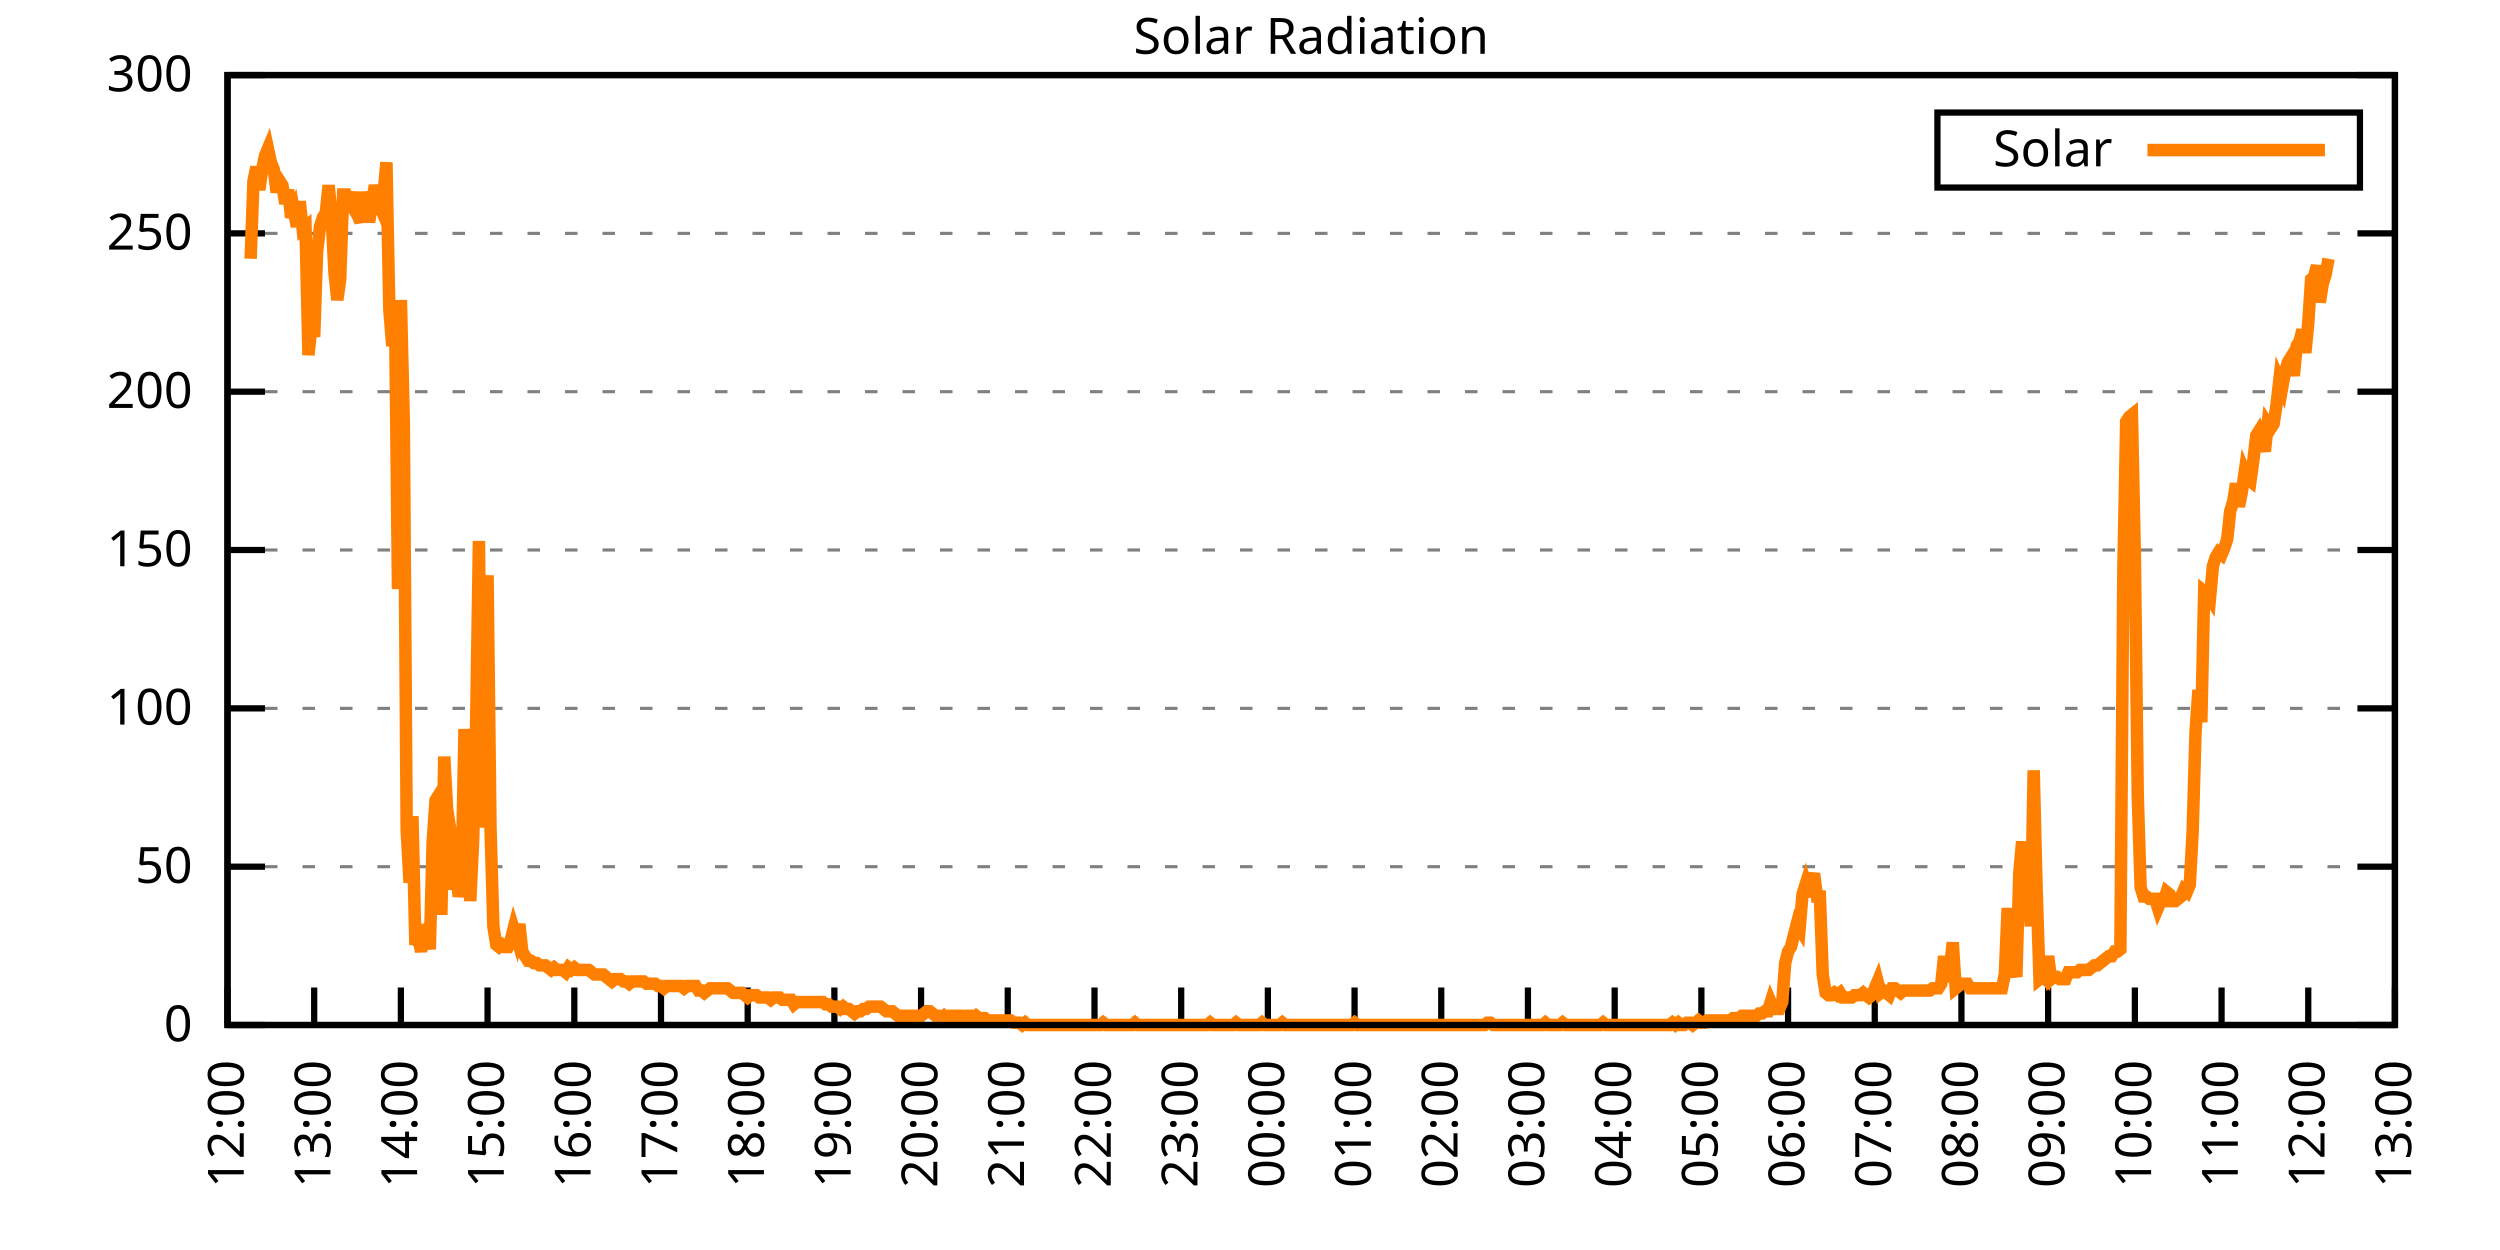
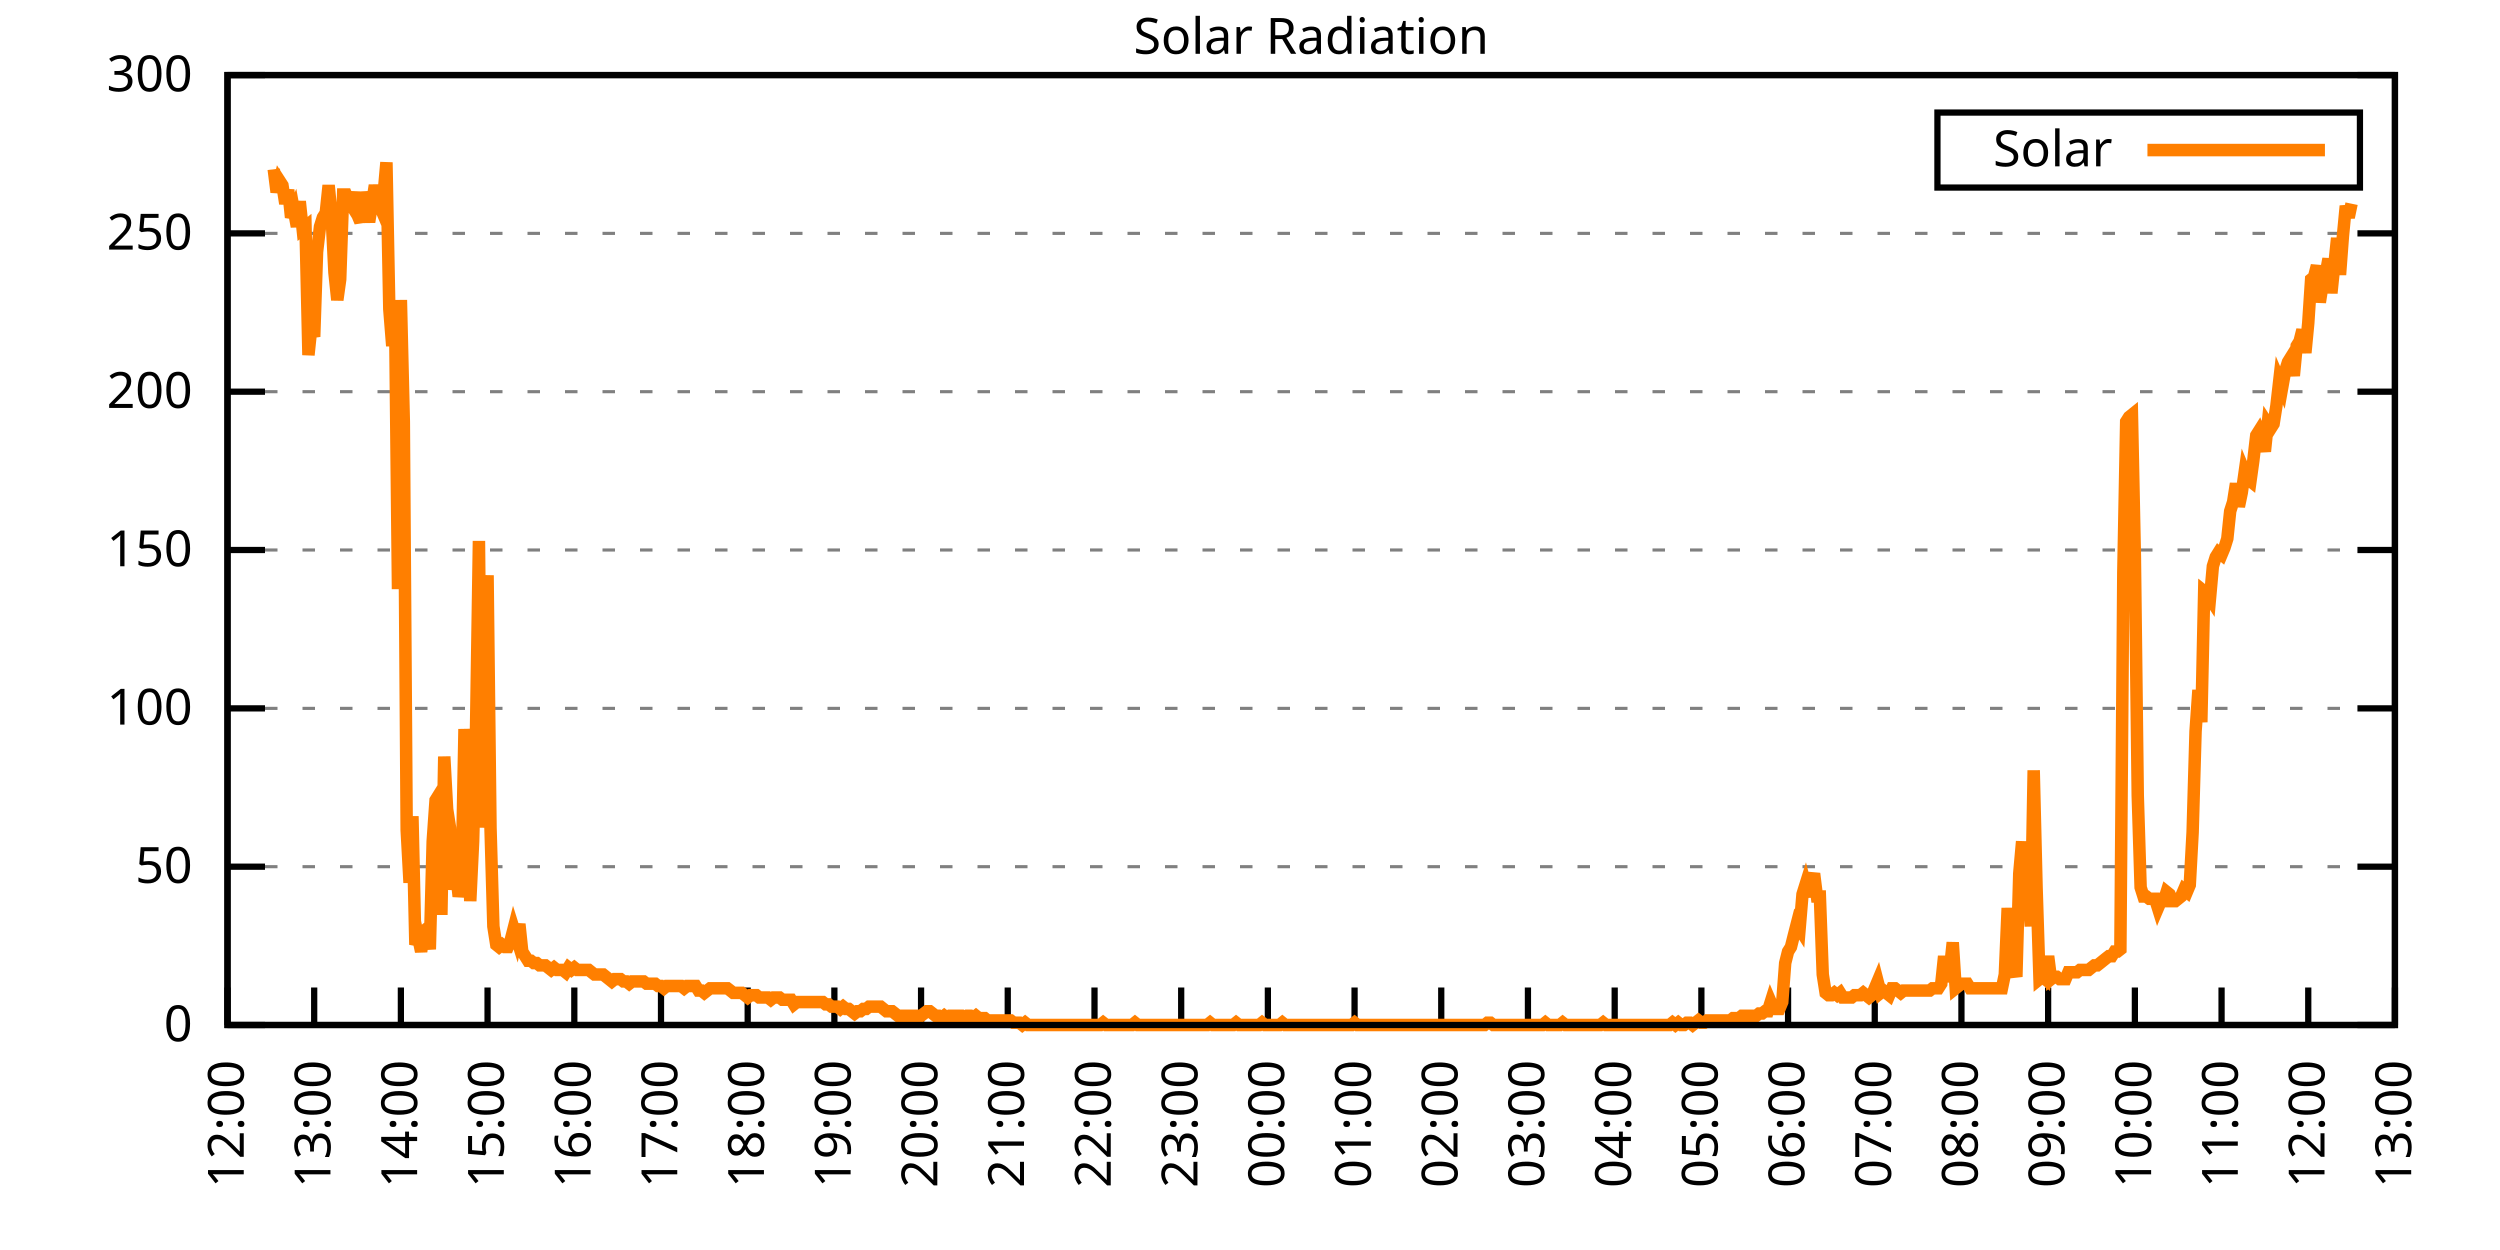
<svg xmlns="http://www.w3.org/2000/svg" xmlns:xlink="http://www.w3.org/1999/xlink" width="400" height="200" viewBox="0 0 400 200">
  <g id="gnuplot_canvas">
    <rect x="0" y="0" width="400" height="200" fill="none" />
    <defs>
      <circle id="gpDot" r="0.5" stroke-width="0.5" stroke="currentColor" />
      <path id="gpPt0" stroke-width="0.333" stroke="currentColor" d="M-1,0 h2 M0,-1 v2" />
      <path id="gpPt1" stroke-width="0.333" stroke="currentColor" d="M-1,-1 L1,1 M1,-1 L-1,1" />
      <path id="gpPt2" stroke-width="0.333" stroke="currentColor" d="M-1,0 L1,0 M0,-1 L0,1 M-1,-1 L1,1 M-1,1 L1,-1" />
      <rect id="gpPt3" stroke-width="0.333" stroke="currentColor" x="-1" y="-1" width="2" height="2" />
      <rect id="gpPt4" stroke-width="0.333" stroke="currentColor" fill="currentColor" x="-1" y="-1" width="2" height="2" />
      <circle id="gpPt5" stroke-width="0.333" stroke="currentColor" cx="0" cy="0" r="1" />
      <use xlink:href="#gpPt5" id="gpPt6" fill="currentColor" stroke="none" />
      <path id="gpPt7" stroke-width="0.333" stroke="currentColor" d="M0,-1.33 L-1.33,0.67 L1.33,0.67 z" />
      <use xlink:href="#gpPt7" id="gpPt8" fill="currentColor" stroke="none" />
      <use xlink:href="#gpPt7" id="gpPt9" stroke="currentColor" transform="rotate(180)" />
      <use xlink:href="#gpPt9" id="gpPt10" fill="currentColor" stroke="none" />
      <use xlink:href="#gpPt3" id="gpPt11" stroke="currentColor" transform="rotate(45)" />
      <use xlink:href="#gpPt11" id="gpPt12" fill="currentColor" stroke="none" />
      <path id="gpPt13" stroke-width="0.333" stroke="currentColor" d="M0,1.330 L1.265,0.411 L0.782,-1.067 L-0.782,-1.076 L-1.265,0.411 z" />
      <use xlink:href="#gpPt13" id="gpPt14" fill="currentColor" stroke="none" />
      <filter id="textbox" filterUnits="objectBoundingBox" x="0" y="0" height="1" width="1">
        <feFlood flood-color="white" flood-opacity="1" result="bgnd" />
        <feComposite in="SourceGraphic" in2="bgnd" operator="atop" />
      </filter>
      <filter id="greybox" filterUnits="objectBoundingBox" x="0" y="0" height="1" width="1">
        <feFlood flood-color="lightgrey" flood-opacity="1" result="grey" />
        <feComposite in="SourceGraphic" in2="grey" operator="atop" />
      </filter>
    </defs>
    <g fill="none" color="white" stroke="currentColor" stroke-width="1.00" stroke-linecap="butt" stroke-linejoin="miter">
</g>
    <g fill="none" color="black" stroke="currentColor" stroke-width="1.00" stroke-linecap="butt" stroke-linejoin="miter">
      <g stroke="none" shape-rendering="crispEdges">
        <polygon fill="rgb(255, 255, 255)" points="36.40,164.00 383.18,164.00 383.18,12.02 36.40,12.02 " />
      </g>
    </g>
    <g fill="none" color="black" stroke="currentColor" stroke-width="1.00" stroke-linecap="butt" stroke-linejoin="miter">
</g>
    <g fill="none" color="black" stroke="black" stroke-width="0.50" stroke-linecap="butt" stroke-linejoin="miter">
</g>
    <g fill="none" color="gray" stroke="currentColor" stroke-width="0.50" stroke-linecap="butt" stroke-linejoin="miter">
      <path stroke="gray" stroke-dasharray="2,4" class="gridline" d="M36.40,164.00 L383.19,164.00  " />
    </g>
    <g fill="none" color="gray" stroke="gray" stroke-width="1.00" stroke-linecap="butt" stroke-linejoin="miter">
</g>
    <g fill="none" color="black" stroke="currentColor" stroke-width="1.00" stroke-linecap="butt" stroke-linejoin="miter">
      <path stroke="black" d="M36.40,164.00 L42.40,164.00 M383.19,164.00 L377.19,164.00  " />
      <g transform="translate(30.80,166.60)" stroke="none" fill="black" font-family="Sans" font-size="8.00" text-anchor="end">
        <text>
          <tspan font-family="Sans"> 0</tspan>
        </text>
      </g>
    </g>
    <g fill="none" color="black" stroke="currentColor" stroke-width="1.00" stroke-linecap="butt" stroke-linejoin="miter">
</g>
    <g fill="none" color="black" stroke="black" stroke-width="0.50" stroke-linecap="butt" stroke-linejoin="miter">
</g>
    <g fill="none" color="gray" stroke="currentColor" stroke-width="0.50" stroke-linecap="butt" stroke-linejoin="miter">
      <path stroke="gray" stroke-dasharray="2,4" class="gridline" d="M36.40,138.67 L383.19,138.67  " />
    </g>
    <g fill="none" color="gray" stroke="gray" stroke-width="1.00" stroke-linecap="butt" stroke-linejoin="miter">
</g>
    <g fill="none" color="black" stroke="currentColor" stroke-width="1.00" stroke-linecap="butt" stroke-linejoin="miter">
      <path stroke="black" d="M36.40,138.67 L42.40,138.67 M383.19,138.67 L377.19,138.67  " />
      <g transform="translate(30.80,141.27)" stroke="none" fill="black" font-family="Sans" font-size="8.00" text-anchor="end">
        <text>
          <tspan font-family="Sans"> 50</tspan>
        </text>
      </g>
    </g>
    <g fill="none" color="black" stroke="currentColor" stroke-width="1.00" stroke-linecap="butt" stroke-linejoin="miter">
</g>
    <g fill="none" color="black" stroke="black" stroke-width="0.50" stroke-linecap="butt" stroke-linejoin="miter">
</g>
    <g fill="none" color="gray" stroke="currentColor" stroke-width="0.50" stroke-linecap="butt" stroke-linejoin="miter">
      <path stroke="gray" stroke-dasharray="2,4" class="gridline" d="M36.40,113.34 L383.19,113.34  " />
    </g>
    <g fill="none" color="gray" stroke="gray" stroke-width="1.00" stroke-linecap="butt" stroke-linejoin="miter">
</g>
    <g fill="none" color="black" stroke="currentColor" stroke-width="1.00" stroke-linecap="butt" stroke-linejoin="miter">
      <path stroke="black" d="M36.40,113.34 L42.40,113.34 M383.19,113.34 L377.19,113.34  " />
      <g transform="translate(30.80,115.94)" stroke="none" fill="black" font-family="Sans" font-size="8.00" text-anchor="end">
        <text>
          <tspan font-family="Sans"> 100</tspan>
        </text>
      </g>
    </g>
    <g fill="none" color="black" stroke="currentColor" stroke-width="1.00" stroke-linecap="butt" stroke-linejoin="miter">
</g>
    <g fill="none" color="black" stroke="black" stroke-width="0.50" stroke-linecap="butt" stroke-linejoin="miter">
</g>
    <g fill="none" color="gray" stroke="currentColor" stroke-width="0.50" stroke-linecap="butt" stroke-linejoin="miter">
      <path stroke="gray" stroke-dasharray="2,4" class="gridline" d="M36.40,88.00 L383.19,88.00  " />
    </g>
    <g fill="none" color="gray" stroke="gray" stroke-width="1.00" stroke-linecap="butt" stroke-linejoin="miter">
</g>
    <g fill="none" color="black" stroke="currentColor" stroke-width="1.00" stroke-linecap="butt" stroke-linejoin="miter">
      <path stroke="black" d="M36.40,88.00 L42.40,88.00 M383.19,88.00 L377.19,88.00  " />
      <g transform="translate(30.80,90.60)" stroke="none" fill="black" font-family="Sans" font-size="8.00" text-anchor="end">
        <text>
          <tspan font-family="Sans"> 150</tspan>
        </text>
      </g>
    </g>
    <g fill="none" color="black" stroke="currentColor" stroke-width="1.00" stroke-linecap="butt" stroke-linejoin="miter">
</g>
    <g fill="none" color="black" stroke="black" stroke-width="0.50" stroke-linecap="butt" stroke-linejoin="miter">
</g>
    <g fill="none" color="gray" stroke="currentColor" stroke-width="0.50" stroke-linecap="butt" stroke-linejoin="miter">
      <path stroke="gray" stroke-dasharray="2,4" class="gridline" d="M36.40,62.67 L383.19,62.67  " />
    </g>
    <g fill="none" color="gray" stroke="gray" stroke-width="1.00" stroke-linecap="butt" stroke-linejoin="miter">
</g>
    <g fill="none" color="black" stroke="currentColor" stroke-width="1.00" stroke-linecap="butt" stroke-linejoin="miter">
      <path stroke="black" d="M36.40,62.67 L42.40,62.67 M383.19,62.67 L377.19,62.67  " />
      <g transform="translate(30.80,65.27)" stroke="none" fill="black" font-family="Sans" font-size="8.00" text-anchor="end">
        <text>
          <tspan font-family="Sans"> 200</tspan>
        </text>
      </g>
    </g>
    <g fill="none" color="black" stroke="currentColor" stroke-width="1.00" stroke-linecap="butt" stroke-linejoin="miter">
</g>
    <g fill="none" color="black" stroke="black" stroke-width="0.50" stroke-linecap="butt" stroke-linejoin="miter">
</g>
    <g fill="none" color="gray" stroke="currentColor" stroke-width="0.50" stroke-linecap="butt" stroke-linejoin="miter">
      <path stroke="gray" stroke-dasharray="2,4" class="gridline" d="M36.40,37.34 L383.19,37.34  " />
    </g>
    <g fill="none" color="gray" stroke="gray" stroke-width="1.00" stroke-linecap="butt" stroke-linejoin="miter">
</g>
    <g fill="none" color="black" stroke="currentColor" stroke-width="1.00" stroke-linecap="butt" stroke-linejoin="miter">
      <path stroke="black" d="M36.40,37.34 L42.40,37.34 M383.19,37.34 L377.19,37.34  " />
      <g transform="translate(30.80,39.94)" stroke="none" fill="black" font-family="Sans" font-size="8.00" text-anchor="end">
        <text>
          <tspan font-family="Sans"> 250</tspan>
        </text>
      </g>
    </g>
    <g fill="none" color="black" stroke="currentColor" stroke-width="1.00" stroke-linecap="butt" stroke-linejoin="miter">
</g>
    <g fill="none" color="black" stroke="black" stroke-width="0.50" stroke-linecap="butt" stroke-linejoin="miter">
</g>
    <g fill="none" color="gray" stroke="currentColor" stroke-width="0.50" stroke-linecap="butt" stroke-linejoin="miter">
      <path stroke="gray" stroke-dasharray="2,4" class="gridline" d="M36.40,12.01 L383.19,12.01  " />
    </g>
    <g fill="none" color="gray" stroke="gray" stroke-width="1.00" stroke-linecap="butt" stroke-linejoin="miter">
</g>
    <g fill="none" color="black" stroke="currentColor" stroke-width="1.00" stroke-linecap="butt" stroke-linejoin="miter">
      <path stroke="black" d="M36.40,12.01 L42.40,12.01 M383.19,12.01 L377.19,12.01  " />
      <g transform="translate(30.80,14.61)" stroke="none" fill="black" font-family="Sans" font-size="8.00" text-anchor="end">
        <text>
          <tspan font-family="Sans"> 300</tspan>
        </text>
      </g>
    </g>
    <g fill="none" color="black" stroke="currentColor" stroke-width="1.00" stroke-linecap="butt" stroke-linejoin="miter">
      <path stroke="black" d="M36.40,164.00 L36.40,158.00  " />
      <g transform="translate(39.00,169.60) rotate(270.00)" stroke="none" fill="black" font-family="Sans" font-size="8.00" text-anchor="end">
        <text>
          <tspan font-family="Sans">12:00</tspan>
        </text>
      </g>
    </g>
    <g fill="none" color="black" stroke="currentColor" stroke-width="1.00" stroke-linecap="butt" stroke-linejoin="miter">
      <path stroke="black" d="M50.27,164.00 L50.27,158.00  " />
      <g transform="translate(52.87,169.60) rotate(270.00)" stroke="none" fill="black" font-family="Sans" font-size="8.00" text-anchor="end">
        <text>
          <tspan font-family="Sans">13:00</tspan>
        </text>
      </g>
    </g>
    <g fill="none" color="black" stroke="currentColor" stroke-width="1.00" stroke-linecap="butt" stroke-linejoin="miter">
      <path stroke="black" d="M64.14,164.00 L64.14,158.00  " />
      <g transform="translate(66.74,169.60) rotate(270.00)" stroke="none" fill="black" font-family="Sans" font-size="8.00" text-anchor="end">
        <text>
          <tspan font-family="Sans">14:00</tspan>
        </text>
      </g>
    </g>
    <g fill="none" color="black" stroke="currentColor" stroke-width="1.00" stroke-linecap="butt" stroke-linejoin="miter">
      <path stroke="black" d="M78.01,164.00 L78.01,158.00  " />
      <g transform="translate(80.61,169.60) rotate(270.00)" stroke="none" fill="black" font-family="Sans" font-size="8.00" text-anchor="end">
        <text>
          <tspan font-family="Sans">15:00</tspan>
        </text>
      </g>
    </g>
    <g fill="none" color="black" stroke="currentColor" stroke-width="1.00" stroke-linecap="butt" stroke-linejoin="miter">
      <path stroke="black" d="M91.89,164.00 L91.89,158.00  " />
      <g transform="translate(94.49,169.60) rotate(270.00)" stroke="none" fill="black" font-family="Sans" font-size="8.00" text-anchor="end">
        <text>
          <tspan font-family="Sans">16:00</tspan>
        </text>
      </g>
    </g>
    <g fill="none" color="black" stroke="currentColor" stroke-width="1.00" stroke-linecap="butt" stroke-linejoin="miter">
      <path stroke="black" d="M105.76,164.00 L105.76,158.00  " />
      <g transform="translate(108.36,169.60) rotate(270.00)" stroke="none" fill="black" font-family="Sans" font-size="8.00" text-anchor="end">
        <text>
          <tspan font-family="Sans">17:00</tspan>
        </text>
      </g>
    </g>
    <g fill="none" color="black" stroke="currentColor" stroke-width="1.00" stroke-linecap="butt" stroke-linejoin="miter">
      <path stroke="black" d="M119.63,164.00 L119.63,158.00  " />
      <g transform="translate(122.23,169.60) rotate(270.00)" stroke="none" fill="black" font-family="Sans" font-size="8.00" text-anchor="end">
        <text>
          <tspan font-family="Sans">18:00</tspan>
        </text>
      </g>
    </g>
    <g fill="none" color="black" stroke="currentColor" stroke-width="1.00" stroke-linecap="butt" stroke-linejoin="miter">
      <path stroke="black" d="M133.50,164.00 L133.50,158.00  " />
      <g transform="translate(136.10,169.60) rotate(270.00)" stroke="none" fill="black" font-family="Sans" font-size="8.00" text-anchor="end">
        <text>
          <tspan font-family="Sans">19:00</tspan>
        </text>
      </g>
    </g>
    <g fill="none" color="black" stroke="currentColor" stroke-width="1.00" stroke-linecap="butt" stroke-linejoin="miter">
      <path stroke="black" d="M147.37,164.00 L147.37,158.00  " />
      <g transform="translate(149.97,169.60) rotate(270.00)" stroke="none" fill="black" font-family="Sans" font-size="8.00" text-anchor="end">
        <text>
          <tspan font-family="Sans">20:00</tspan>
        </text>
      </g>
    </g>
    <g fill="none" color="black" stroke="currentColor" stroke-width="1.00" stroke-linecap="butt" stroke-linejoin="miter">
      <path stroke="black" d="M161.24,164.00 L161.24,158.00  " />
      <g transform="translate(163.84,169.60) rotate(270.00)" stroke="none" fill="black" font-family="Sans" font-size="8.00" text-anchor="end">
        <text>
          <tspan font-family="Sans">21:00</tspan>
        </text>
      </g>
    </g>
    <g fill="none" color="black" stroke="currentColor" stroke-width="1.00" stroke-linecap="butt" stroke-linejoin="miter">
      <path stroke="black" d="M175.12,164.00 L175.12,158.00  " />
      <g transform="translate(177.72,169.60) rotate(270.00)" stroke="none" fill="black" font-family="Sans" font-size="8.00" text-anchor="end">
        <text>
          <tspan font-family="Sans">22:00</tspan>
        </text>
      </g>
    </g>
    <g fill="none" color="black" stroke="currentColor" stroke-width="1.00" stroke-linecap="butt" stroke-linejoin="miter">
      <path stroke="black" d="M188.99,164.00 L188.99,158.00  " />
      <g transform="translate(191.59,169.60) rotate(270.00)" stroke="none" fill="black" font-family="Sans" font-size="8.00" text-anchor="end">
        <text>
          <tspan font-family="Sans">23:00</tspan>
        </text>
      </g>
    </g>
    <g fill="none" color="black" stroke="currentColor" stroke-width="1.00" stroke-linecap="butt" stroke-linejoin="miter">
      <path stroke="black" d="M202.86,164.00 L202.86,158.00  " />
      <g transform="translate(205.46,169.60) rotate(270.00)" stroke="none" fill="black" font-family="Sans" font-size="8.00" text-anchor="end">
        <text>
          <tspan font-family="Sans">00:00</tspan>
        </text>
      </g>
    </g>
    <g fill="none" color="black" stroke="currentColor" stroke-width="1.00" stroke-linecap="butt" stroke-linejoin="miter">
      <path stroke="black" d="M216.73,164.00 L216.73,158.00  " />
      <g transform="translate(219.33,169.60) rotate(270.00)" stroke="none" fill="black" font-family="Sans" font-size="8.00" text-anchor="end">
        <text>
          <tspan font-family="Sans">01:00</tspan>
        </text>
      </g>
    </g>
    <g fill="none" color="black" stroke="currentColor" stroke-width="1.00" stroke-linecap="butt" stroke-linejoin="miter">
      <path stroke="black" d="M230.60,164.00 L230.60,158.00  " />
      <g transform="translate(233.20,169.60) rotate(270.00)" stroke="none" fill="black" font-family="Sans" font-size="8.00" text-anchor="end">
        <text>
          <tspan font-family="Sans">02:00</tspan>
        </text>
      </g>
    </g>
    <g fill="none" color="black" stroke="currentColor" stroke-width="1.00" stroke-linecap="butt" stroke-linejoin="miter">
      <path stroke="black" d="M244.47,164.00 L244.47,158.00  " />
      <g transform="translate(247.07,169.60) rotate(270.00)" stroke="none" fill="black" font-family="Sans" font-size="8.00" text-anchor="end">
        <text>
          <tspan font-family="Sans">03:00</tspan>
        </text>
      </g>
    </g>
    <g fill="none" color="black" stroke="currentColor" stroke-width="1.00" stroke-linecap="butt" stroke-linejoin="miter">
      <path stroke="black" d="M258.35,164.00 L258.35,158.00  " />
      <g transform="translate(260.95,169.60) rotate(270.00)" stroke="none" fill="black" font-family="Sans" font-size="8.00" text-anchor="end">
        <text>
          <tspan font-family="Sans">04:00</tspan>
        </text>
      </g>
    </g>
    <g fill="none" color="black" stroke="currentColor" stroke-width="1.00" stroke-linecap="butt" stroke-linejoin="miter">
      <path stroke="black" d="M272.22,164.00 L272.22,158.00  " />
      <g transform="translate(274.82,169.60) rotate(270.00)" stroke="none" fill="black" font-family="Sans" font-size="8.00" text-anchor="end">
        <text>
          <tspan font-family="Sans">05:00</tspan>
        </text>
      </g>
    </g>
    <g fill="none" color="black" stroke="currentColor" stroke-width="1.00" stroke-linecap="butt" stroke-linejoin="miter">
      <path stroke="black" d="M286.09,164.00 L286.09,158.00  " />
      <g transform="translate(288.69,169.60) rotate(270.00)" stroke="none" fill="black" font-family="Sans" font-size="8.00" text-anchor="end">
        <text>
          <tspan font-family="Sans">06:00</tspan>
        </text>
      </g>
    </g>
    <g fill="none" color="black" stroke="currentColor" stroke-width="1.00" stroke-linecap="butt" stroke-linejoin="miter">
      <path stroke="black" d="M299.96,164.00 L299.96,158.00  " />
      <g transform="translate(302.56,169.60) rotate(270.00)" stroke="none" fill="black" font-family="Sans" font-size="8.00" text-anchor="end">
        <text>
          <tspan font-family="Sans">07:00</tspan>
        </text>
      </g>
    </g>
    <g fill="none" color="black" stroke="currentColor" stroke-width="1.00" stroke-linecap="butt" stroke-linejoin="miter">
      <path stroke="black" d="M313.83,164.00 L313.83,158.00  " />
      <g transform="translate(316.43,169.60) rotate(270.00)" stroke="none" fill="black" font-family="Sans" font-size="8.00" text-anchor="end">
        <text>
          <tspan font-family="Sans">08:00</tspan>
        </text>
      </g>
    </g>
    <g fill="none" color="black" stroke="currentColor" stroke-width="1.00" stroke-linecap="butt" stroke-linejoin="miter">
      <path stroke="black" d="M327.70,164.00 L327.70,158.00  " />
      <g transform="translate(330.30,169.60) rotate(270.00)" stroke="none" fill="black" font-family="Sans" font-size="8.00" text-anchor="end">
        <text>
          <tspan font-family="Sans">09:00</tspan>
        </text>
      </g>
    </g>
    <g fill="none" color="black" stroke="currentColor" stroke-width="1.00" stroke-linecap="butt" stroke-linejoin="miter">
      <path stroke="black" d="M341.58,164.00 L341.58,158.00  " />
      <g transform="translate(344.18,169.60) rotate(270.00)" stroke="none" fill="black" font-family="Sans" font-size="8.00" text-anchor="end">
        <text>
          <tspan font-family="Sans">10:00</tspan>
        </text>
      </g>
    </g>
    <g fill="none" color="black" stroke="currentColor" stroke-width="1.00" stroke-linecap="butt" stroke-linejoin="miter">
      <path stroke="black" d="M355.45,164.00 L355.45,158.00  " />
      <g transform="translate(358.05,169.60) rotate(270.00)" stroke="none" fill="black" font-family="Sans" font-size="8.00" text-anchor="end">
        <text>
          <tspan font-family="Sans">11:00</tspan>
        </text>
      </g>
    </g>
    <g fill="none" color="black" stroke="currentColor" stroke-width="1.00" stroke-linecap="butt" stroke-linejoin="miter">
      <path stroke="black" d="M369.32,164.00 L369.32,158.00  " />
      <g transform="translate(371.92,169.60) rotate(270.00)" stroke="none" fill="black" font-family="Sans" font-size="8.00" text-anchor="end">
        <text>
          <tspan font-family="Sans">12:00</tspan>
        </text>
      </g>
    </g>
    <g fill="none" color="black" stroke="currentColor" stroke-width="1.00" stroke-linecap="butt" stroke-linejoin="miter">
      <path stroke="black" d="M383.19,164.00 L383.19,158.00  " />
      <g transform="translate(385.79,169.60) rotate(270.00)" stroke="none" fill="black" font-family="Sans" font-size="8.00" text-anchor="end">
        <text>
          <tspan font-family="Sans">13:00</tspan>
        </text>
      </g>
    </g>
    <g fill="none" color="black" stroke="currentColor" stroke-width="1.00" stroke-linecap="butt" stroke-linejoin="miter">
</g>
    <g fill="none" color="black" stroke="currentColor" stroke-width="1.00" stroke-linecap="butt" stroke-linejoin="miter">
      <path stroke="black" d="M36.40,12.01 L36.40,164.00 L383.19,164.00 L383.19,12.01 L36.40,12.01 Z  " />
    </g>
    <g fill="none" color="black" stroke="currentColor" stroke-width="1.00" stroke-linecap="butt" stroke-linejoin="miter">
</g>
    <g fill="none" color="black" stroke="currentColor" stroke-width="1.00" stroke-linecap="butt" stroke-linejoin="miter">
      <path stroke="black" d="M309.99,30.01 L309.99,18.01 L377.59,18.01 L377.59,30.01 L309.99,30.01 Z  " />
    </g>
    <g id="Solar_Radiation_plot_1">
      <g fill="none" color="white" stroke="black" stroke-width="2.00" stroke-linecap="butt" stroke-linejoin="miter">
</g>
      <g fill="none" color="black" stroke="currentColor" stroke-width="2.00" stroke-linecap="butt" stroke-linejoin="miter">
        <g transform="translate(337.99,26.61)" stroke="none" fill="black" font-family="Sans" font-size="8.00" text-anchor="end">
          <text>
            <tspan font-family="Sans">Solar</tspan>
          </text>
        </g>
      </g>
      <g fill="none" color="black" stroke="currentColor" stroke-width="2.00" stroke-linecap="butt" stroke-linejoin="miter">
-         <path stroke="rgb(255, 127,   0)" d="M343.59,24.01 L371.99,24.01 M40.10,41.40 L40.56,28.92 L41.02,26.71 L41.49,30.38 L41.95,27.08 L42.41,24.88   L42.87,23.78 L43.34,25.98 L43.80,27.08 L44.26,30.75 L44.72,28.92 L45.19,29.65 L45.65,32.59 L46.11,30.38   L46.57,34.79 L47.03,33.69 L47.50,36.26 L47.96,32.22 L48.42,36.63 L48.88,36.26 L49.35,56.81 L49.81,52.41   L50.27,53.88 L50.73,40.30 L51.20,36.26 L51.66,34.79 L52.12,34.06 L52.58,29.65 L53.05,34.42 L53.51,43.60   L53.97,48.00 L54.43,44.70 L54.90,31.12 L55.36,31.12 L55.82,32.22 L56.28,32.95 L56.75,30.75 L57.21,34.42   L57.67,35.52 L58.13,30.75 L58.59,32.95 L59.06,35.52 L59.52,32.59 L59.98,29.65 L60.44,32.22 L60.91,33.32   L61.37,31.12 L61.83,25.98 L62.29,49.47 L62.76,55.35 L63.22,50.94 L63.68,94.26 L64.14,48.00 L64.61,67.46   L65.07,132.80 L65.53,141.24 L65.99,130.60 L66.46,151.15 L66.92,150.05 L67.38,152.25 L67.84,148.95 L68.30,148.58   L68.77,151.89 L69.23,134.63 L69.69,128.03 L70.15,127.29 L70.62,146.38 L71.08,121.05 L71.54,129.49 L72.00,132.43   L72.47,142.34 L72.93,139.04 L73.39,143.44 L73.85,141.24 L74.32,116.65 L74.78,124.72 L75.24,144.18 L75.70,134.63   L76.17,116.28 L76.63,86.55 L77.09,132.43 L77.55,100.86 L78.01,92.05 L78.48,132.43 L78.94,148.22 L79.40,151.15   L79.86,151.52 L80.33,151.15 L80.79,151.52 L81.25,151.52 L81.71,150.42 L82.18,148.58 L82.64,150.05 L83.10,147.85   L83.56,152.25 L84.03,152.99 L84.49,153.72 L84.95,153.72 L85.41,154.09 L85.88,154.09 L86.34,154.46 L86.80,154.46   L87.26,154.46 L87.72,154.82 L88.19,155.19 L88.65,154.82 L89.11,155.19 L89.57,155.19 L90.04,155.19 L90.50,155.56   L90.96,154.82 L91.42,155.19 L91.89,154.82 L92.35,155.19 L92.81,155.19 L93.27,155.19 L93.74,155.19 L94.20,155.19   L94.66,155.56 L95.12,155.92 L95.59,155.92 L96.05,155.92 L96.51,155.92 L96.97,156.29 L97.44,156.66 L97.90,157.03   L98.36,156.66 L98.82,156.66 L99.28,156.66 L99.75,157.03 L100.21,157.03 L100.67,157.39 L101.13,157.03 L101.60,157.03   L102.06,157.03 L102.52,157.03 L102.98,157.03 L103.45,157.39 L103.91,157.39 L104.37,157.39 L104.83,157.39 L105.30,157.76   L105.76,157.76 L106.22,158.13 L106.68,157.76 L107.15,157.76 L107.61,157.76 L108.07,157.76 L108.53,157.76 L108.99,157.76   L109.46,158.13 L109.92,157.76 L110.38,157.76 L110.84,157.76 L111.31,157.76 L111.77,158.49 L112.23,158.49 L112.69,158.86   L113.16,158.49 L113.62,158.13 L114.08,158.13 L114.54,158.13 L115.01,158.13 L115.47,158.13 L115.93,158.13 L116.39,158.13   L116.86,158.49 L117.32,158.86 L117.78,158.86 L118.24,158.86 L118.70,158.86 L119.17,159.23 L119.63,159.60 L120.09,159.23   L120.55,159.23 L121.02,159.23 L121.48,159.60 L121.94,159.60 L122.40,159.60 L122.87,159.60 L123.33,159.96 L123.79,159.60   L124.25,159.60 L124.72,159.60 L125.18,159.96 L125.64,159.96 L126.10,159.96 L126.57,159.96 L127.03,160.70 L127.49,160.33   L127.95,160.33 L128.41,160.33 L128.88,160.33 L129.34,160.33 L129.80,160.33 L130.26,160.33 L130.73,160.33 L131.19,160.33   L131.65,160.33 L132.11,160.70 L132.58,160.70 L133.04,161.06 L133.50,161.06 L133.96,161.06 L134.43,161.43 L134.89,161.06   L135.35,161.43 L135.81,161.43 L136.28,161.80 L136.74,162.16 L137.20,161.80 L137.66,161.80 L138.13,161.43 L138.59,161.43   L139.05,161.06 L139.51,161.06 L139.97,161.06 L140.44,161.06 L140.90,161.06 L141.36,161.43 L141.82,161.80 L142.29,161.80   L142.75,161.80 L143.21,162.16 L143.67,162.53 L144.14,162.53 L144.60,162.53 L145.06,162.53 L145.52,162.53 L145.99,162.53   L146.45,162.53 L146.91,162.53 L147.37,162.53 L147.84,162.16 L148.30,161.80 L148.76,161.80 L149.22,162.16 L149.68,162.53   L150.15,162.53 L150.61,162.90 L151.07,162.53 L151.53,162.90 L152.00,162.53 L152.46,162.53 L152.92,162.53 L153.38,162.53   L153.85,162.53 L154.31,162.90 L154.77,162.53 L155.23,162.53 L155.70,162.90 L156.16,162.53 L156.62,162.90 L157.08,162.90   L157.55,162.90 L158.01,163.27 L158.47,163.27 L158.93,163.27 L159.39,163.27 L159.86,163.27 L160.32,163.27 L160.78,163.27   L161.24,163.27 L161.71,163.27 L162.17,163.63 L162.63,163.63 L163.09,163.63 L163.56,164.00 L164.02,163.63 L164.48,164.00   L164.94,164.00 L165.41,164.00 L165.87,164.00 L166.33,164.00 L166.79,164.00 L167.26,164.00 L167.72,164.00 L168.18,164.00   L168.64,164.00 L169.10,164.00 L169.57,164.00 L170.03,164.00 L170.49,164.00 L170.95,164.00 L171.42,164.00 L171.88,164.00   L172.34,164.00 L172.80,164.00 L173.27,164.00 L173.73,164.00 L174.19,164.00 L174.65,164.00 L175.12,164.00 L175.58,164.00   L176.04,164.00 L176.50,163.63 L176.97,164.00 L177.43,164.00 L177.89,164.00 L178.35,164.00 L178.82,164.00 L179.28,164.00   L179.74,164.00 L180.20,164.00 L180.66,164.00 L181.13,164.00 L181.59,163.63 L182.05,164.00 L182.51,164.00 L182.98,164.00   L183.44,164.00 L183.90,164.00 L184.36,164.00 L184.83,164.00 L185.29,164.00 L185.75,164.00 L186.21,164.00 L186.68,164.00   L187.14,164.00 L187.60,164.00 L188.06,164.00 L188.53,164.00 L188.99,164.00 L189.45,164.00 L189.91,164.00 L190.37,164.00   L190.84,164.00 L191.30,164.00 L191.76,164.00 L192.22,164.00 L192.69,164.00 L193.15,164.00 L193.61,163.63 L194.07,164.00   L194.54,164.00 L195.00,164.00 L195.46,164.00 L195.92,164.00 L196.39,164.00 L196.85,164.00 L197.31,164.00 L197.77,163.63   L198.24,164.00 L198.70,164.00 L199.16,164.00 L199.62,164.00 L200.08,164.00 L200.55,164.00 L201.01,164.00 L201.47,164.00   L201.93,163.63 L202.40,164.00 L202.86,164.00 L203.32,164.00 L203.78,164.00 L204.25,164.00 L204.71,164.00 L205.17,163.63   L205.63,164.00 L206.10,164.00 L206.56,164.00 L207.02,164.00 L207.48,164.00 L207.95,164.00 L208.41,164.00 L208.87,164.00   L209.33,164.00 L209.80,164.00 L210.26,164.00 L210.72,164.00 L211.18,164.00 L211.64,164.00 L212.11,164.00 L212.57,164.00   L213.03,164.00 L213.49,164.00 L213.96,164.00 L214.42,164.00 L214.88,164.00 L215.34,164.00 L215.81,164.00 L216.27,164.00   L216.73,163.63 L217.19,164.00 L217.66,164.00 L218.12,164.00 L218.58,164.00 L219.04,164.00 L219.51,164.00 L219.97,164.00   L220.43,164.00 L220.89,164.00 L221.35,164.00 L221.82,164.00 L222.28,164.00 L222.74,164.00 L223.20,164.00 L223.67,164.00   L224.13,164.00 L224.59,164.00 L225.05,164.00 L225.52,164.00 L225.98,164.00 L226.44,164.00 L226.90,164.00 L227.37,164.00   L227.83,164.00 L228.29,164.00 L228.75,164.00 L229.22,164.00 L229.68,164.00 L230.14,164.00 L230.60,164.00 L231.06,164.00   L231.53,164.00 L231.99,164.00 L232.45,164.00 L232.91,164.00 L233.38,164.00 L233.84,164.00 L234.30,164.00 L234.76,164.00   L235.23,164.00 L235.69,164.00 L236.15,164.00 L236.61,164.00 L237.08,164.00 L237.54,164.00 L238.00,163.63 L238.46,163.63   L238.93,164.00 L239.39,164.00 L239.85,164.00 L240.31,164.00 L240.77,164.00 L241.24,164.00 L241.70,164.00 L242.16,164.00   L242.62,164.00 L243.09,164.00 L243.55,164.00 L244.01,164.00 L244.47,164.00 L244.94,164.00 L245.40,164.00 L245.86,164.00   L246.32,164.00 L246.79,164.00 L247.25,163.63 L247.71,164.00 L248.17,164.00 L248.64,164.00 L249.10,164.00 L249.56,164.00   L250.02,163.63 L250.49,164.00 L250.95,164.00 L251.41,164.00 L251.87,164.00 L252.33,164.00 L252.80,164.00 L253.26,164.00   L253.72,164.00 L254.18,164.00 L254.65,164.00 L255.11,164.00 L255.57,164.00 L256.03,164.00 L256.50,163.63 L256.96,164.00   L257.42,164.00 L257.88,164.00 L258.35,164.00 L258.81,164.00 L259.27,164.00 L259.73,164.00 L260.20,164.00 L260.66,164.00   L261.12,164.00 L261.58,164.00 L262.04,164.00 L262.51,164.00 L262.97,164.00 L263.43,164.00 L263.89,164.00 L264.36,164.00   L264.82,164.00 L265.28,164.00 L265.74,164.00 L266.21,164.00 L266.67,164.00 L267.13,164.00 L267.59,163.63 L268.06,164.00   L268.52,163.63 L268.98,164.00 L269.44,164.00 L269.91,163.63 L270.37,163.63 L270.83,164.00 L271.29,163.63 L271.75,163.27   L272.22,163.63 L272.68,163.63 L273.14,163.27 L273.60,163.27 L274.07,163.27 L274.53,163.27 L274.99,163.27 L275.45,163.27   L275.92,163.27 L276.38,163.27 L276.84,163.27 L277.30,162.90 L277.77,162.90 L278.23,162.90 L278.69,162.53 L279.15,162.53   L279.62,162.53 L280.08,162.53 L280.54,162.53 L281.00,162.53 L281.46,162.16 L281.93,162.16 L282.39,161.80 L282.85,161.80   L283.31,160.33 L283.78,161.43 L284.24,161.43 L284.70,161.43 L285.16,160.33 L285.63,154.09 L286.09,152.25 L286.55,151.52   L287.01,149.68 L287.48,147.85 L287.94,148.58 L288.40,143.08 L288.86,141.61 L289.33,143.44 L289.79,141.24 L290.25,139.77   L290.71,143.44 L291.18,143.44 L291.64,155.92 L292.10,158.86 L292.56,159.23 L293.02,159.23 L293.49,158.86 L293.95,159.23   L294.41,158.86 L294.87,159.60 L295.34,159.60 L295.80,159.60 L296.26,159.60 L296.72,159.23 L297.19,159.23 L297.65,159.23   L298.11,158.86 L298.57,159.23 L299.04,159.60 L299.50,159.23 L299.96,158.13 L300.42,157.03 L300.89,158.86 L301.35,158.49   L301.81,158.86 L302.27,159.23 L302.73,158.13 L303.20,158.13 L303.66,158.49 L304.12,158.86 L304.58,158.49 L305.05,158.49   L305.51,158.49 L305.97,158.49 L306.43,158.49 L306.90,158.49 L307.36,158.49 L307.82,158.49 L308.28,158.49 L308.75,158.49   L309.21,158.13 L309.67,158.13 L310.13,158.13 L310.60,157.39 L311.06,152.99 L311.52,157.03 L311.98,155.19 L312.44,150.79   L312.91,158.13 L313.37,157.76 L313.83,157.39 L314.29,157.39 L314.76,157.39 L315.22,158.13 L315.68,158.13 L316.14,158.13   L316.61,158.13 L317.07,158.13 L317.53,158.13 L317.99,158.13 L318.46,158.13 L318.92,158.13 L319.38,158.13 L319.84,158.13   L320.31,158.13 L320.77,155.92 L321.23,145.28 L321.69,152.99 L322.15,154.46 L322.62,156.29 L323.08,139.77 L323.54,134.63   L324.00,147.11 L324.47,140.51 L324.93,148.22 L325.39,123.25 L325.85,141.98 L326.32,156.66 L326.78,156.29 L327.24,156.66   L327.70,152.99 L328.17,156.66 L328.63,156.29 L329.09,156.29 L329.55,156.66 L330.02,156.66 L330.48,156.66 L330.94,155.56   L331.40,155.56 L331.87,155.56 L332.33,155.56 L332.79,155.19 L333.25,155.19 L333.71,155.19 L334.18,155.19 L334.64,154.82   L335.10,154.46 L335.56,154.46 L336.03,154.09 L336.49,153.72 L336.95,153.35 L337.41,152.99 L337.88,152.99 L338.34,152.25   L338.80,152.25 L339.26,151.89 L339.73,91.69 L340.19,67.46 L340.65,66.73 L341.11,66.36 L341.58,89.12 L342.04,127.29   L342.50,141.98 L342.96,143.44 L343.42,143.44 L343.89,143.81 L344.35,143.81 L344.81,143.81 L345.27,145.28 L345.74,144.18   L346.20,144.18 L346.66,142.71 L347.12,143.08 L347.59,144.18 L348.05,144.18 L348.51,143.81 L348.97,143.44 L349.44,142.34   L349.90,142.71 L350.36,141.61 L350.82,133.17 L351.29,117.01 L351.75,110.41 L352.21,115.55 L352.67,94.62 L353.13,94.99   L353.60,95.72 L354.06,90.59 L354.52,89.12 L354.98,88.38 L355.45,88.75 L355.91,87.65 L356.37,86.18 L356.83,81.78   L357.30,80.31 L357.76,77.37 L358.22,81.04 L358.68,78.84 L359.15,75.53 L359.61,76.64 L360.07,77.00 L360.53,73.70   L361.00,69.66 L361.46,68.93 L361.92,70.03 L362.38,72.23 L362.84,67.83 L363.31,68.56 L363.77,67.83 L364.23,64.89   L364.69,60.85 L365.16,61.95 L365.62,59.38 L366.08,57.92 L366.54,57.18 L367.01,60.12 L367.47,55.35 L367.93,54.61   L368.39,52.78 L368.86,56.45 L369.32,51.68 L369.78,44.70 L370.24,44.33 L370.71,42.50 L371.17,48.37 L371.63,45.43   L372.09,43.97 L372.56,41.40  " />
+         <path stroke="rgb(255, 127,   0)" d="M343.59,24.01 L371.99,24.01 M43.80,27.08 L44.26,30.75 L44.72,28.92 L45.19,29.65 L45.65,32.59 L46.11,30.38   L46.57,34.79 L47.03,33.69 L47.50,36.26 L47.96,32.22 L48.42,36.63 L48.88,36.26 L49.35,56.81 L49.81,52.41   L50.27,53.88 L50.73,40.30 L51.20,36.26 L51.66,34.79 L52.12,34.06 L52.58,29.65 L53.05,34.42 L53.51,43.60   L53.97,48.00 L54.43,44.70 L54.90,31.12 L55.36,31.12 L55.82,32.22 L56.28,32.95 L56.75,30.75 L57.21,34.42   L57.67,35.52 L58.13,30.75 L58.59,32.95 L59.06,35.52 L59.52,32.59 L59.98,29.65 L60.44,32.22 L60.91,33.32   L61.37,31.12 L61.83,25.98 L62.29,49.47 L62.76,55.35 L63.22,50.94 L63.68,94.26 L64.14,48.00 L64.61,67.46   L65.07,132.80 L65.53,141.24 L65.99,130.60 L66.46,151.15 L66.92,150.05 L67.38,152.25 L67.84,148.95 L68.30,148.58   L68.77,151.89 L69.23,134.63 L69.69,128.03 L70.15,127.29 L70.62,146.38 L71.08,121.05 L71.54,129.49 L72.00,132.43   L72.47,142.34 L72.93,139.04 L73.39,143.44 L73.85,141.24 L74.32,116.65 L74.78,124.72 L75.24,144.18 L75.70,134.63   L76.17,116.28 L76.63,86.55 L77.09,132.43 L77.55,100.86 L78.01,92.05 L78.48,132.43 L78.94,148.22 L79.40,151.15   L79.86,151.52 L80.33,151.15 L80.79,151.52 L81.25,151.52 L81.71,150.42 L82.18,148.58 L82.64,150.05 L83.10,147.85   L83.56,152.25 L84.03,152.99 L84.49,153.72 L84.95,153.72 L85.41,154.09 L85.88,154.09 L86.34,154.46 L86.80,154.46   L87.26,154.46 L87.72,154.82 L88.19,155.19 L88.65,154.82 L89.11,155.19 L89.57,155.19 L90.04,155.19 L90.50,155.56   L90.96,154.82 L91.42,155.19 L91.89,154.82 L92.35,155.19 L92.81,155.19 L93.27,155.19 L93.74,155.19 L94.20,155.19   L94.66,155.56 L95.12,155.92 L95.59,155.92 L96.05,155.92 L96.51,155.92 L96.97,156.29 L97.44,156.66 L97.90,157.03   L98.36,156.66 L98.82,156.66 L99.28,156.66 L99.75,157.03 L100.21,157.03 L100.67,157.39 L101.13,157.03 L101.60,157.03   L102.06,157.03 L102.52,157.03 L102.98,157.03 L103.45,157.39 L103.91,157.39 L104.37,157.39 L104.83,157.39 L105.30,157.76   L105.76,157.76 L106.22,158.13 L106.68,157.76 L107.15,157.76 L107.61,157.76 L108.07,157.76 L108.53,157.76 L108.99,157.76   L109.46,158.13 L109.92,157.76 L110.38,157.76 L110.84,157.76 L111.31,157.76 L111.77,158.49 L112.23,158.49 L112.69,158.86   L113.16,158.49 L113.62,158.13 L114.08,158.13 L114.54,158.13 L115.01,158.13 L115.47,158.13 L115.93,158.13 L116.39,158.13   L116.86,158.49 L117.32,158.86 L117.78,158.86 L118.24,158.86 L118.70,158.86 L119.17,159.23 L119.63,159.60 L120.09,159.23   L120.55,159.23 L121.02,159.23 L121.48,159.60 L121.94,159.60 L122.40,159.60 L122.87,159.60 L123.33,159.96 L123.79,159.60   L124.25,159.60 L124.72,159.60 L125.18,159.96 L125.64,159.96 L126.10,159.96 L126.57,159.96 L127.03,160.70 L127.49,160.33   L127.95,160.33 L128.41,160.33 L128.88,160.33 L129.34,160.33 L129.80,160.33 L130.26,160.33 L130.73,160.33 L131.19,160.33   L131.65,160.33 L132.11,160.70 L132.58,160.70 L133.04,161.06 L133.50,161.06 L133.96,161.06 L134.43,161.43 L134.89,161.06   L135.35,161.43 L135.81,161.43 L136.28,161.80 L136.74,162.16 L137.20,161.80 L137.66,161.80 L138.13,161.43 L138.59,161.43   L139.05,161.06 L139.51,161.06 L139.97,161.06 L140.44,161.06 L140.90,161.06 L141.36,161.43 L141.82,161.80 L142.29,161.80   L142.75,161.80 L143.21,162.16 L143.67,162.53 L144.14,162.53 L144.60,162.53 L145.06,162.53 L145.52,162.53 L145.99,162.53   L146.45,162.53 L146.91,162.53 L147.37,162.53 L147.84,162.16 L148.30,161.80 L148.76,161.80 L149.22,162.16 L149.68,162.53   L150.15,162.53 L150.61,162.90 L151.07,162.53 L151.53,162.90 L152.00,162.53 L152.46,162.53 L152.92,162.53 L153.38,162.53   L153.85,162.53 L154.31,162.90 L154.77,162.53 L155.23,162.53 L155.70,162.90 L156.16,162.53 L156.62,162.90 L157.08,162.90   L157.55,162.90 L158.01,163.27 L158.47,163.27 L158.93,163.27 L159.39,163.27 L159.86,163.27 L160.32,163.27 L160.78,163.27   L161.24,163.27 L161.71,163.27 L162.17,163.63 L162.63,163.63 L163.09,163.63 L163.56,164.00 L164.02,163.63 L164.48,164.00   L164.94,164.00 L165.41,164.00 L165.87,164.00 L166.33,164.00 L166.79,164.00 L167.26,164.00 L167.72,164.00 L168.18,164.00   L168.64,164.00 L169.10,164.00 L169.57,164.00 L170.03,164.00 L170.49,164.00 L170.95,164.00 L171.42,164.00 L171.88,164.00   L172.34,164.00 L172.80,164.00 L173.27,164.00 L173.73,164.00 L174.19,164.00 L174.65,164.00 L175.12,164.00 L175.58,164.00   L176.04,164.00 L176.50,163.63 L176.97,164.00 L177.43,164.00 L177.89,164.00 L178.35,164.00 L178.82,164.00 L179.28,164.00   L179.74,164.00 L180.20,164.00 L180.66,164.00 L181.13,164.00 L181.59,163.63 L182.05,164.00 L182.51,164.00 L182.98,164.00   L183.44,164.00 L183.90,164.00 L184.36,164.00 L184.83,164.00 L185.29,164.00 L185.75,164.00 L186.21,164.00 L186.68,164.00   L187.14,164.00 L187.60,164.00 L188.06,164.00 L188.53,164.00 L188.99,164.00 L189.45,164.00 L189.91,164.00 L190.37,164.00   L190.84,164.00 L191.30,164.00 L191.76,164.00 L192.22,164.00 L192.69,164.00 L193.15,164.00 L193.61,163.63 L194.07,164.00   L194.54,164.00 L195.00,164.00 L195.46,164.00 L195.92,164.00 L196.39,164.00 L196.85,164.00 L197.31,164.00 L197.77,163.63   L198.24,164.00 L198.70,164.00 L199.16,164.00 L199.62,164.00 L200.08,164.00 L200.55,164.00 L201.01,164.00 L201.47,164.00   L201.93,163.63 L202.40,164.00 L202.86,164.00 L203.32,164.00 L203.78,164.00 L204.25,164.00 L204.71,164.00 L205.17,163.63   L205.63,164.00 L206.10,164.00 L206.56,164.00 L207.02,164.00 L207.48,164.00 L207.95,164.00 L208.41,164.00 L208.87,164.00   L209.33,164.00 L209.80,164.00 L210.26,164.00 L210.72,164.00 L211.18,164.00 L211.64,164.00 L212.11,164.00 L212.57,164.00   L213.03,164.00 L213.49,164.00 L213.96,164.00 L214.42,164.00 L214.88,164.00 L215.34,164.00 L215.81,164.00 L216.27,164.00   L216.73,163.63 L217.19,164.00 L217.66,164.00 L218.12,164.00 L218.58,164.00 L219.04,164.00 L219.51,164.00 L219.97,164.00   L220.43,164.00 L220.89,164.00 L221.35,164.00 L221.82,164.00 L222.28,164.00 L222.74,164.00 L223.20,164.00 L223.67,164.00   L224.13,164.00 L224.59,164.00 L225.05,164.00 L225.52,164.00 L225.98,164.00 L226.44,164.00 L226.90,164.00 L227.37,164.00   L227.83,164.00 L228.29,164.00 L228.75,164.00 L229.22,164.00 L229.68,164.00 L230.14,164.00 L230.60,164.00 L231.06,164.00   L231.53,164.00 L231.99,164.00 L232.45,164.00 L232.91,164.00 L233.38,164.00 L233.84,164.00 L234.30,164.00 L234.76,164.00   L235.23,164.00 L235.69,164.00 L236.15,164.00 L236.61,164.00 L237.08,164.00 L237.54,164.00 L238.00,163.63 L238.46,163.63   L238.93,164.00 L239.39,164.00 L239.85,164.00 L240.31,164.00 L240.77,164.00 L241.24,164.00 L241.70,164.00 L242.16,164.00   L242.62,164.00 L243.09,164.00 L243.55,164.00 L244.01,164.00 L244.47,164.00 L244.94,164.00 L245.40,164.00 L245.86,164.00   L246.32,164.00 L246.79,164.00 L247.25,163.63 L247.71,164.00 L248.17,164.00 L248.64,164.00 L249.10,164.00 L249.56,164.00   L250.02,163.63 L250.49,164.00 L250.95,164.00 L251.41,164.00 L251.87,164.00 L252.33,164.00 L252.80,164.00 L253.26,164.00   L253.72,164.00 L254.18,164.00 L254.65,164.00 L255.11,164.00 L255.57,164.00 L256.03,164.00 L256.50,163.63 L256.96,164.00   L257.42,164.00 L257.88,164.00 L258.35,164.00 L258.81,164.00 L259.27,164.00 L259.73,164.00 L260.20,164.00 L260.66,164.00   L261.12,164.00 L261.58,164.00 L262.04,164.00 L262.51,164.00 L262.97,164.00 L263.43,164.00 L263.89,164.00 L264.36,164.00   L264.82,164.00 L265.28,164.00 L265.74,164.00 L266.21,164.00 L266.67,164.00 L267.13,164.00 L267.59,163.63 L268.06,164.00   L268.52,163.63 L268.98,164.00 L269.44,164.00 L269.91,163.63 L270.37,163.63 L270.83,164.00 L271.29,163.63 L271.75,163.27   L272.22,163.63 L272.68,163.63 L273.14,163.27 L273.60,163.27 L274.07,163.27 L274.53,163.27 L274.99,163.27 L275.45,163.27   L275.92,163.27 L276.38,163.27 L276.84,163.27 L277.30,162.90 L277.77,162.90 L278.23,162.90 L278.69,162.53 L279.15,162.53   L279.62,162.53 L280.08,162.53 L280.54,162.53 L281.00,162.53 L281.46,162.16 L281.93,162.16 L282.39,161.80 L282.85,161.80   L283.31,160.33 L283.78,161.43 L284.24,161.43 L284.70,161.43 L285.16,160.33 L285.63,154.09 L286.09,152.25 L286.55,151.52   L287.01,149.68 L287.48,147.85 L287.94,148.58 L288.40,143.08 L288.86,141.61 L289.33,143.44 L289.79,141.24 L290.25,139.77   L290.71,143.44 L291.18,143.44 L291.64,155.92 L292.10,158.86 L292.56,159.23 L293.02,159.23 L293.49,158.86 L293.95,159.23   L294.41,158.86 L294.87,159.60 L295.34,159.60 L295.80,159.60 L296.26,159.60 L296.72,159.23 L297.19,159.23 L297.65,159.23   L298.11,158.86 L298.57,159.23 L299.04,159.60 L299.50,159.23 L299.96,158.13 L300.42,157.03 L300.89,158.86 L301.35,158.49   L301.81,158.86 L302.27,159.23 L302.73,158.13 L303.20,158.13 L303.66,158.49 L304.12,158.86 L304.58,158.49 L305.05,158.49   L305.51,158.49 L305.97,158.49 L306.43,158.49 L306.90,158.49 L307.36,158.49 L307.82,158.49 L308.28,158.49 L308.75,158.49   L309.21,158.13 L309.67,158.13 L310.13,158.13 L310.60,157.39 L311.06,152.99 L311.52,157.03 L311.98,155.19 L312.44,150.79   L312.91,158.13 L313.37,157.76 L313.83,157.39 L314.29,157.39 L314.76,157.39 L315.22,158.13 L315.68,158.13 L316.14,158.13   L316.61,158.13 L317.07,158.13 L317.53,158.13 L317.99,158.13 L318.46,158.13 L318.92,158.13 L319.38,158.13 L319.84,158.13   L320.31,158.13 L320.77,155.92 L321.23,145.28 L321.69,152.99 L322.15,154.46 L322.62,156.29 L323.08,139.77 L323.54,134.63   L324.00,147.11 L324.47,140.51 L324.93,148.22 L325.39,123.25 L325.85,141.98 L326.32,156.66 L326.78,156.29 L327.24,156.66   L327.70,152.99 L328.17,156.66 L328.63,156.29 L329.09,156.29 L329.55,156.66 L330.02,156.66 L330.48,156.66 L330.94,155.56   L331.40,155.56 L331.87,155.56 L332.33,155.56 L332.79,155.19 L333.25,155.19 L333.71,155.19 L334.18,155.19 L334.64,154.82   L335.10,154.46 L335.56,154.46 L336.03,154.09 L336.49,153.72 L336.95,153.35 L337.41,152.99 L337.88,152.99 L338.34,152.25   L338.80,152.25 L339.26,151.89 L339.73,91.69 L340.19,67.46 L340.65,66.73 L341.11,66.36 L341.58,89.12 L342.04,127.29   L342.50,141.98 L342.96,143.44 L343.42,143.44 L343.89,143.81 L344.35,143.81 L344.81,143.81 L345.27,145.28 L345.74,144.18   L346.20,144.18 L346.66,142.71 L347.12,143.08 L347.59,144.18 L348.05,144.18 L348.51,143.81 L348.97,143.44 L349.44,142.34   L349.90,142.71 L350.36,141.61 L350.82,133.17 L351.29,117.01 L351.75,110.41 L352.21,115.55 L352.67,94.62 L353.13,94.99   L353.60,95.72 L354.06,90.59 L354.52,89.12 L354.98,88.38 L355.45,88.75 L355.91,87.65 L356.37,86.18 L356.83,81.78   L357.30,80.31 L357.76,77.37 L358.22,81.04 L358.68,78.84 L359.15,75.53 L359.61,76.64 L360.07,77.00 L360.53,73.70   L361.00,69.66 L361.46,68.93 L361.92,70.03 L362.38,72.23 L362.84,67.83 L363.31,68.56 L363.77,67.83 L364.23,64.89   L364.69,60.85 L365.16,61.95 L365.62,59.38 L366.08,57.92 L366.54,57.18 L367.01,60.12 L367.47,55.35 L367.93,54.61   L368.39,52.78 L368.86,56.45 L369.32,51.68 L369.78,44.70 L370.24,44.33 L370.71,42.50 L371.17,48.37 L371.63,45.43   L372.09,43.97 L372.56,41.40 L373.02,46.90 L373.48,42.50 L373.94,38.09 L374.40,43.97 L374.87,37.73 L375.33,32.95   L375.79,34.79 L376.25,32.59  " />
      </g>
    </g>
    <g fill="none" color="black" stroke="currentColor" stroke-width="2.00" stroke-linecap="butt" stroke-linejoin="miter">
</g>
    <g fill="none" color="black" stroke="black" stroke-width="1.00" stroke-linecap="butt" stroke-linejoin="miter">
</g>
    <g fill="none" color="black" stroke="currentColor" stroke-width="1.00" stroke-linecap="butt" stroke-linejoin="miter">
      <path stroke="black" d="M36.40,12.01 L36.40,164.00 L383.19,164.00 L383.19,12.01 L36.40,12.01 Z  " />
      <g transform="translate(6.80,88.01) rotate(270.00)" stroke="none" fill="black" font-family="Sans" font-size="8.00" text-anchor="middle">
        <text />
      </g>
    </g>
    <g fill="none" color="black" stroke="currentColor" stroke-width="1.00" stroke-linecap="butt" stroke-linejoin="miter">
</g>
    <g fill="none" color="black" stroke="currentColor" stroke-width="1.00" stroke-linecap="butt" stroke-linejoin="miter">
      <g transform="translate(209.79,8.61)" stroke="none" fill="black" font-family="Sans" font-size="8.00" text-anchor="middle">
        <text>
          <tspan font-family="Sans">Solar Radiation</tspan>
        </text>
      </g>
    </g>
    <g fill="none" color="black" stroke="currentColor" stroke-width="1.00" stroke-linecap="butt" stroke-linejoin="miter">
</g>
  </g>
</svg>
